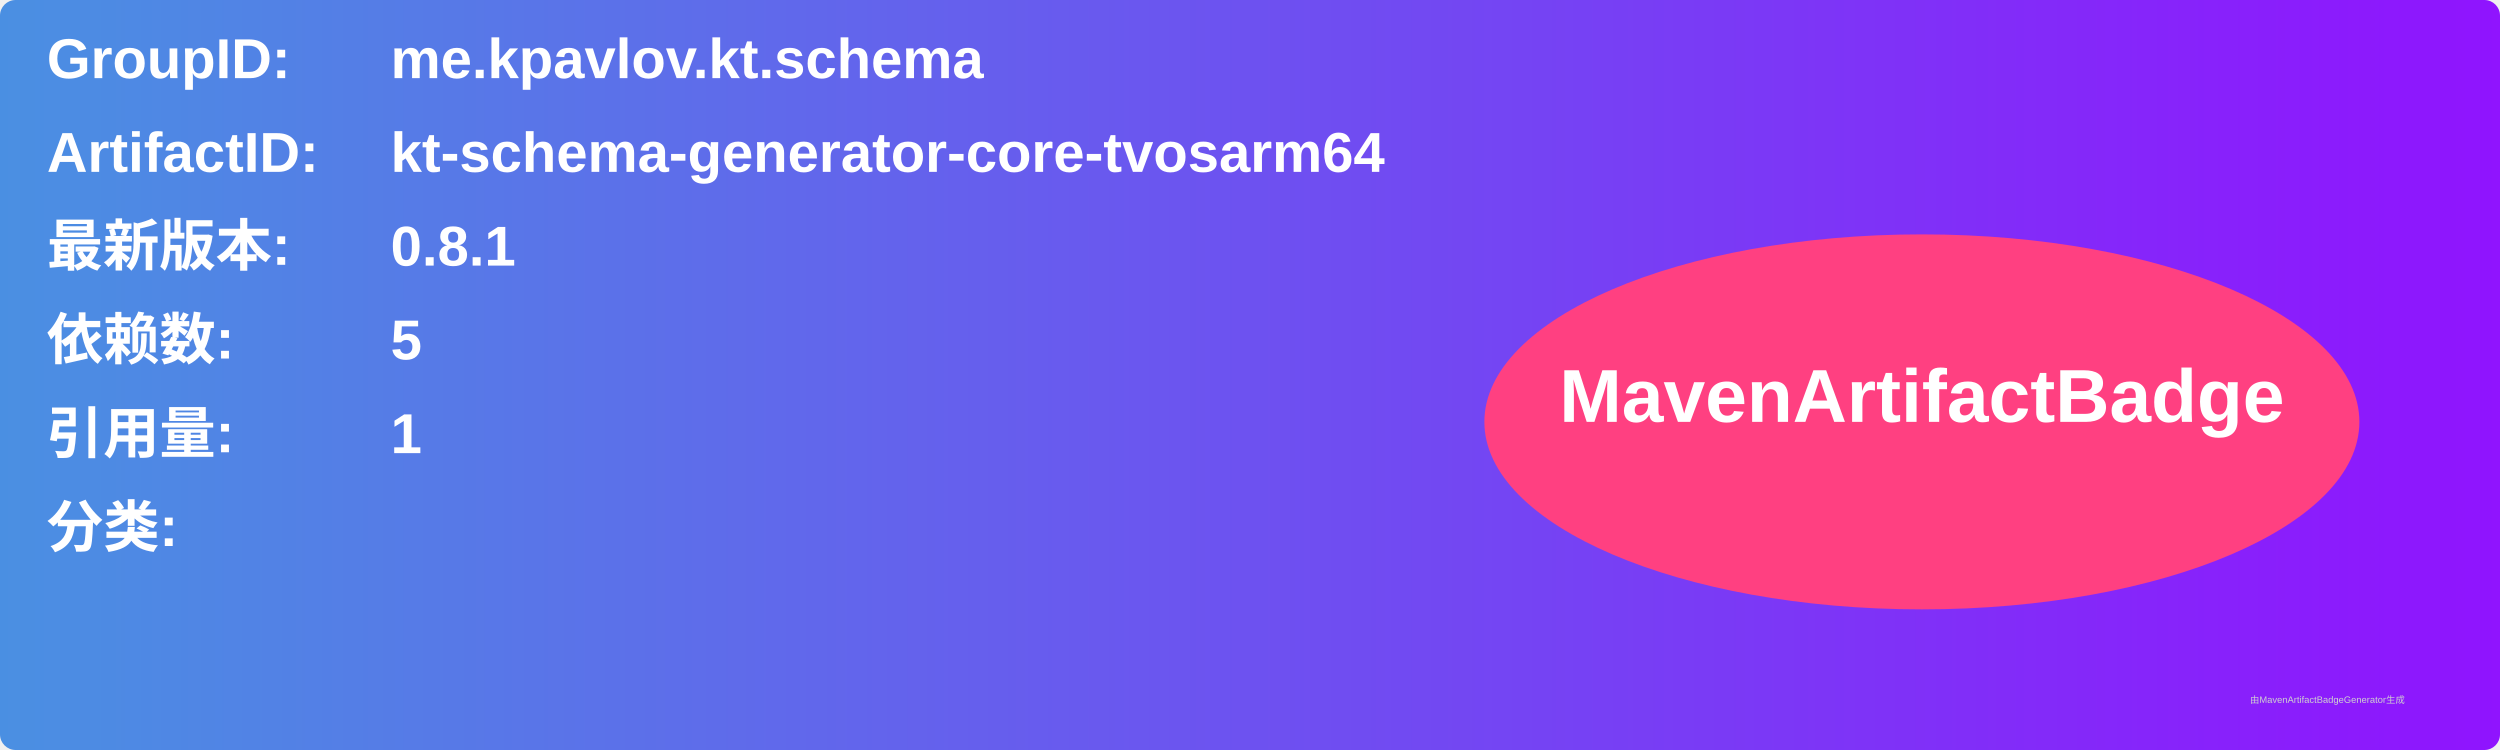
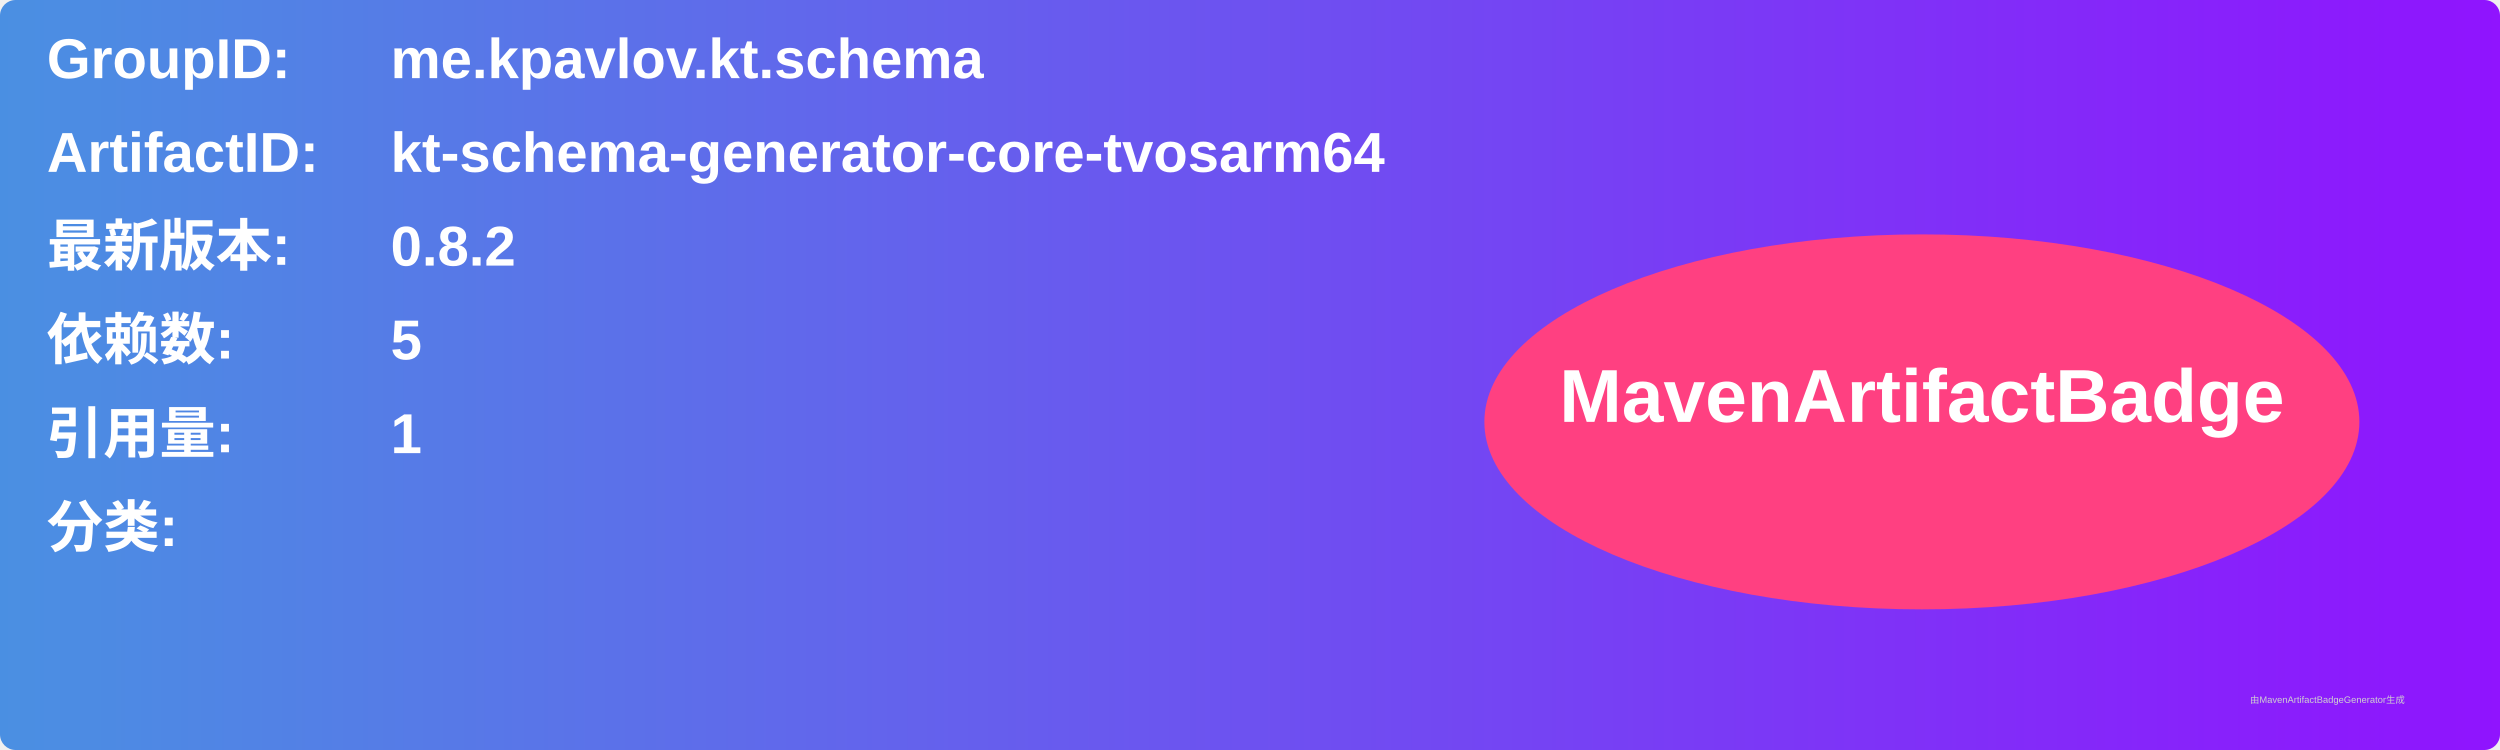
<svg xmlns="http://www.w3.org/2000/svg" width="800" height="240" viewBox="0 0 800 240">
  <linearGradient id="grad" x1="0%" y1="0%" x2="100%" y2="0%">
    <stop offset="0%" stop-color="#4a90e2" />
    <stop offset="100%" stop-color="#9013fe" />
  </linearGradient>
  <rect width="100%" height="100%" rx="5" ry="5" fill="url(#grad)" />
  <g transform="translate(15, 15)">
    <text x="0" y="10" font-family="Arial" font-size="18" fill="white" font-weight="bold" width="260">GroupID:</text>
    <text x="110" y="10" font-family="Arial" font-size="18" fill="white" font-weight="bold" width="460">me.kpavlov.kt.schema</text>
    <text x="0" y="40" font-family="Arial" font-size="18" fill="white" font-weight="bold" width="260">ArtifactID:</text>
    <text x="110" y="40" font-family="Arial" font-size="18" fill="white" font-weight="bold" width="460">kt-schema-generator-core-tvosarm64</text>
    <text x="0" y="70" font-family="Arial" font-size="18" fill="white" font-weight="bold">最新版本:</text>
    <text x="110" y="70" font-family="Arial" font-size="18" fill="white" font-weight="bold">
-       <tspan font-weight="bold">0.8.1</tspan>
+       <tspan font-weight="bold">0.8.2</tspan>
    </text>
    <text x="0" y="100" font-family="Arial" font-size="18" fill="white" font-weight="bold">依赖数: </text>
    <text x="110" y="100" font-family="Arial" font-size="18" fill="white">
      <tspan font-weight="bold">5</tspan>
    </text>
    <text x="0" y="130" font-family="Arial" font-size="18" fill="white" font-weight="bold">引用量: </text>
    <text x="110" y="130" font-family="Arial" font-size="18" fill="white">
      <tspan font-weight="bold">1</tspan>
    </text>
    <text x="0" y="160" font-family="Arial" font-size="18" fill="white" font-weight="bold">分类:</text>
    <text x="10" y="190" font-family="Arial" font-size="10" fill="white">
      <tspan font-weight="bold" />
    </text>
    <ellipse cx="600" cy="120" rx="140" ry="60" fill="#ff4081" />
    <text x="600" y="120" text-anchor="middle" font-family="Arial" font-size="24" fill="white" font-weight="bold">MavenArtifactBadge</text>
  </g>
  <text x="720" y="225" font-family="Arial" font-size="3" fill="#d0d0d0">由MavenArtifactBadgeGenerator生成</text>
</svg>
